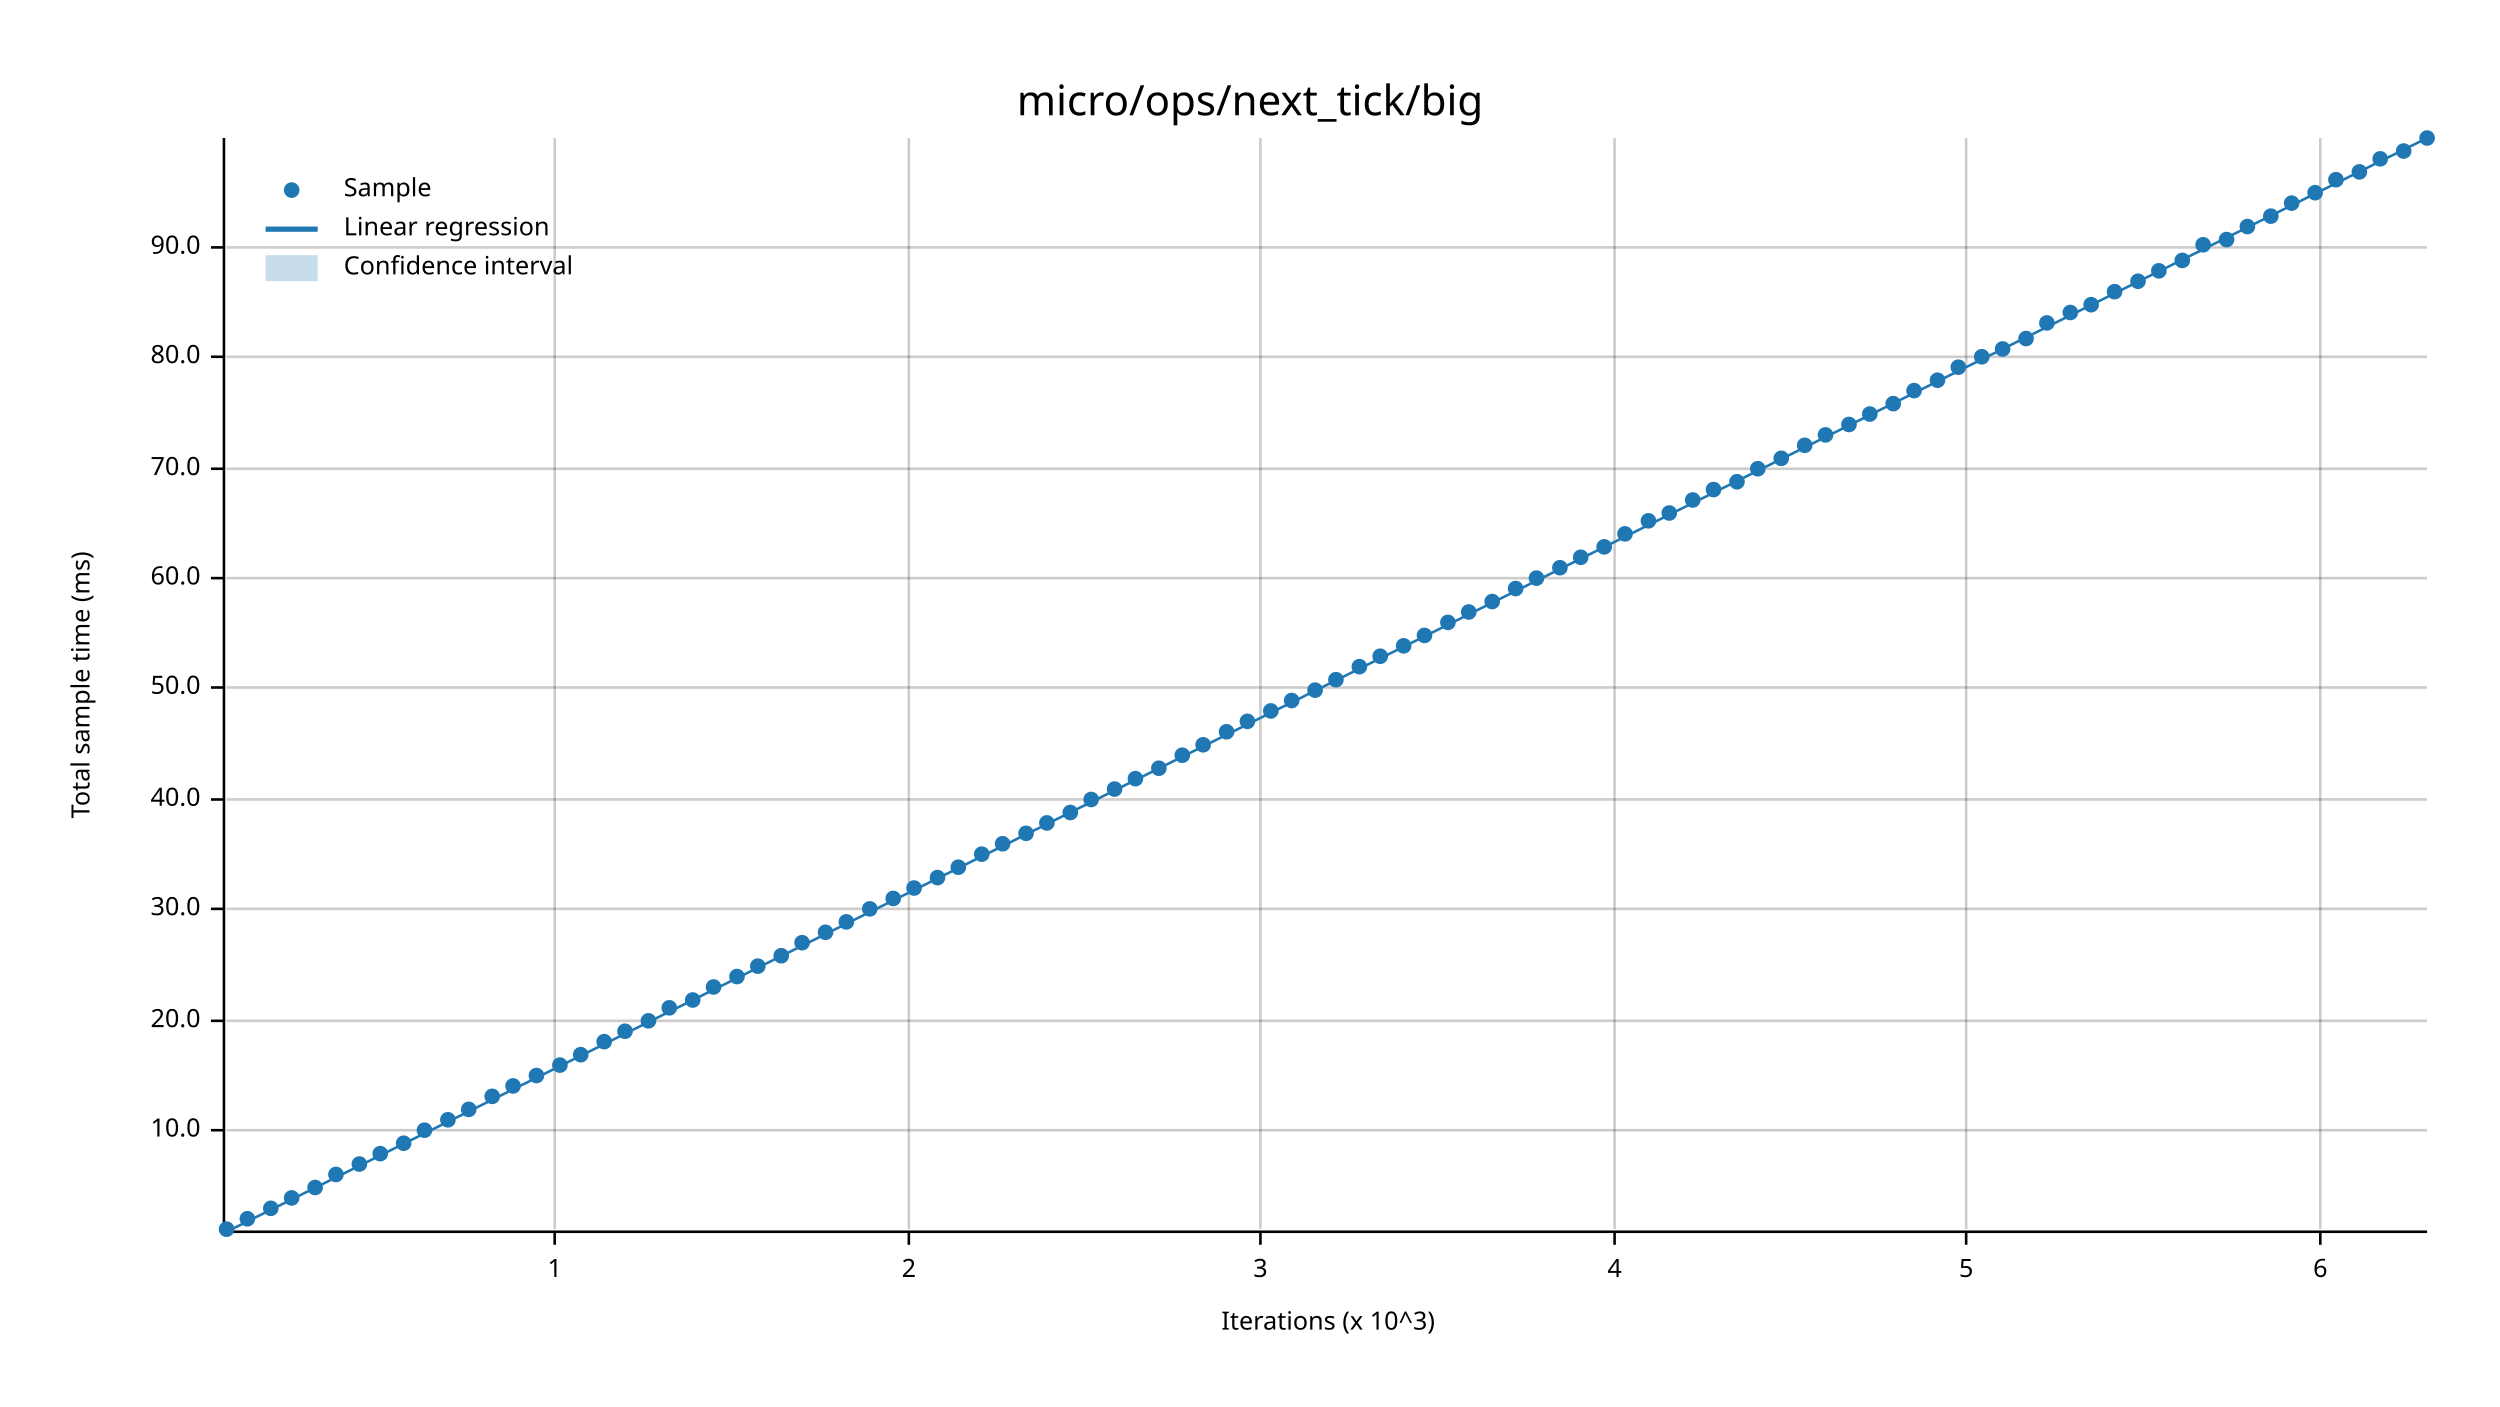
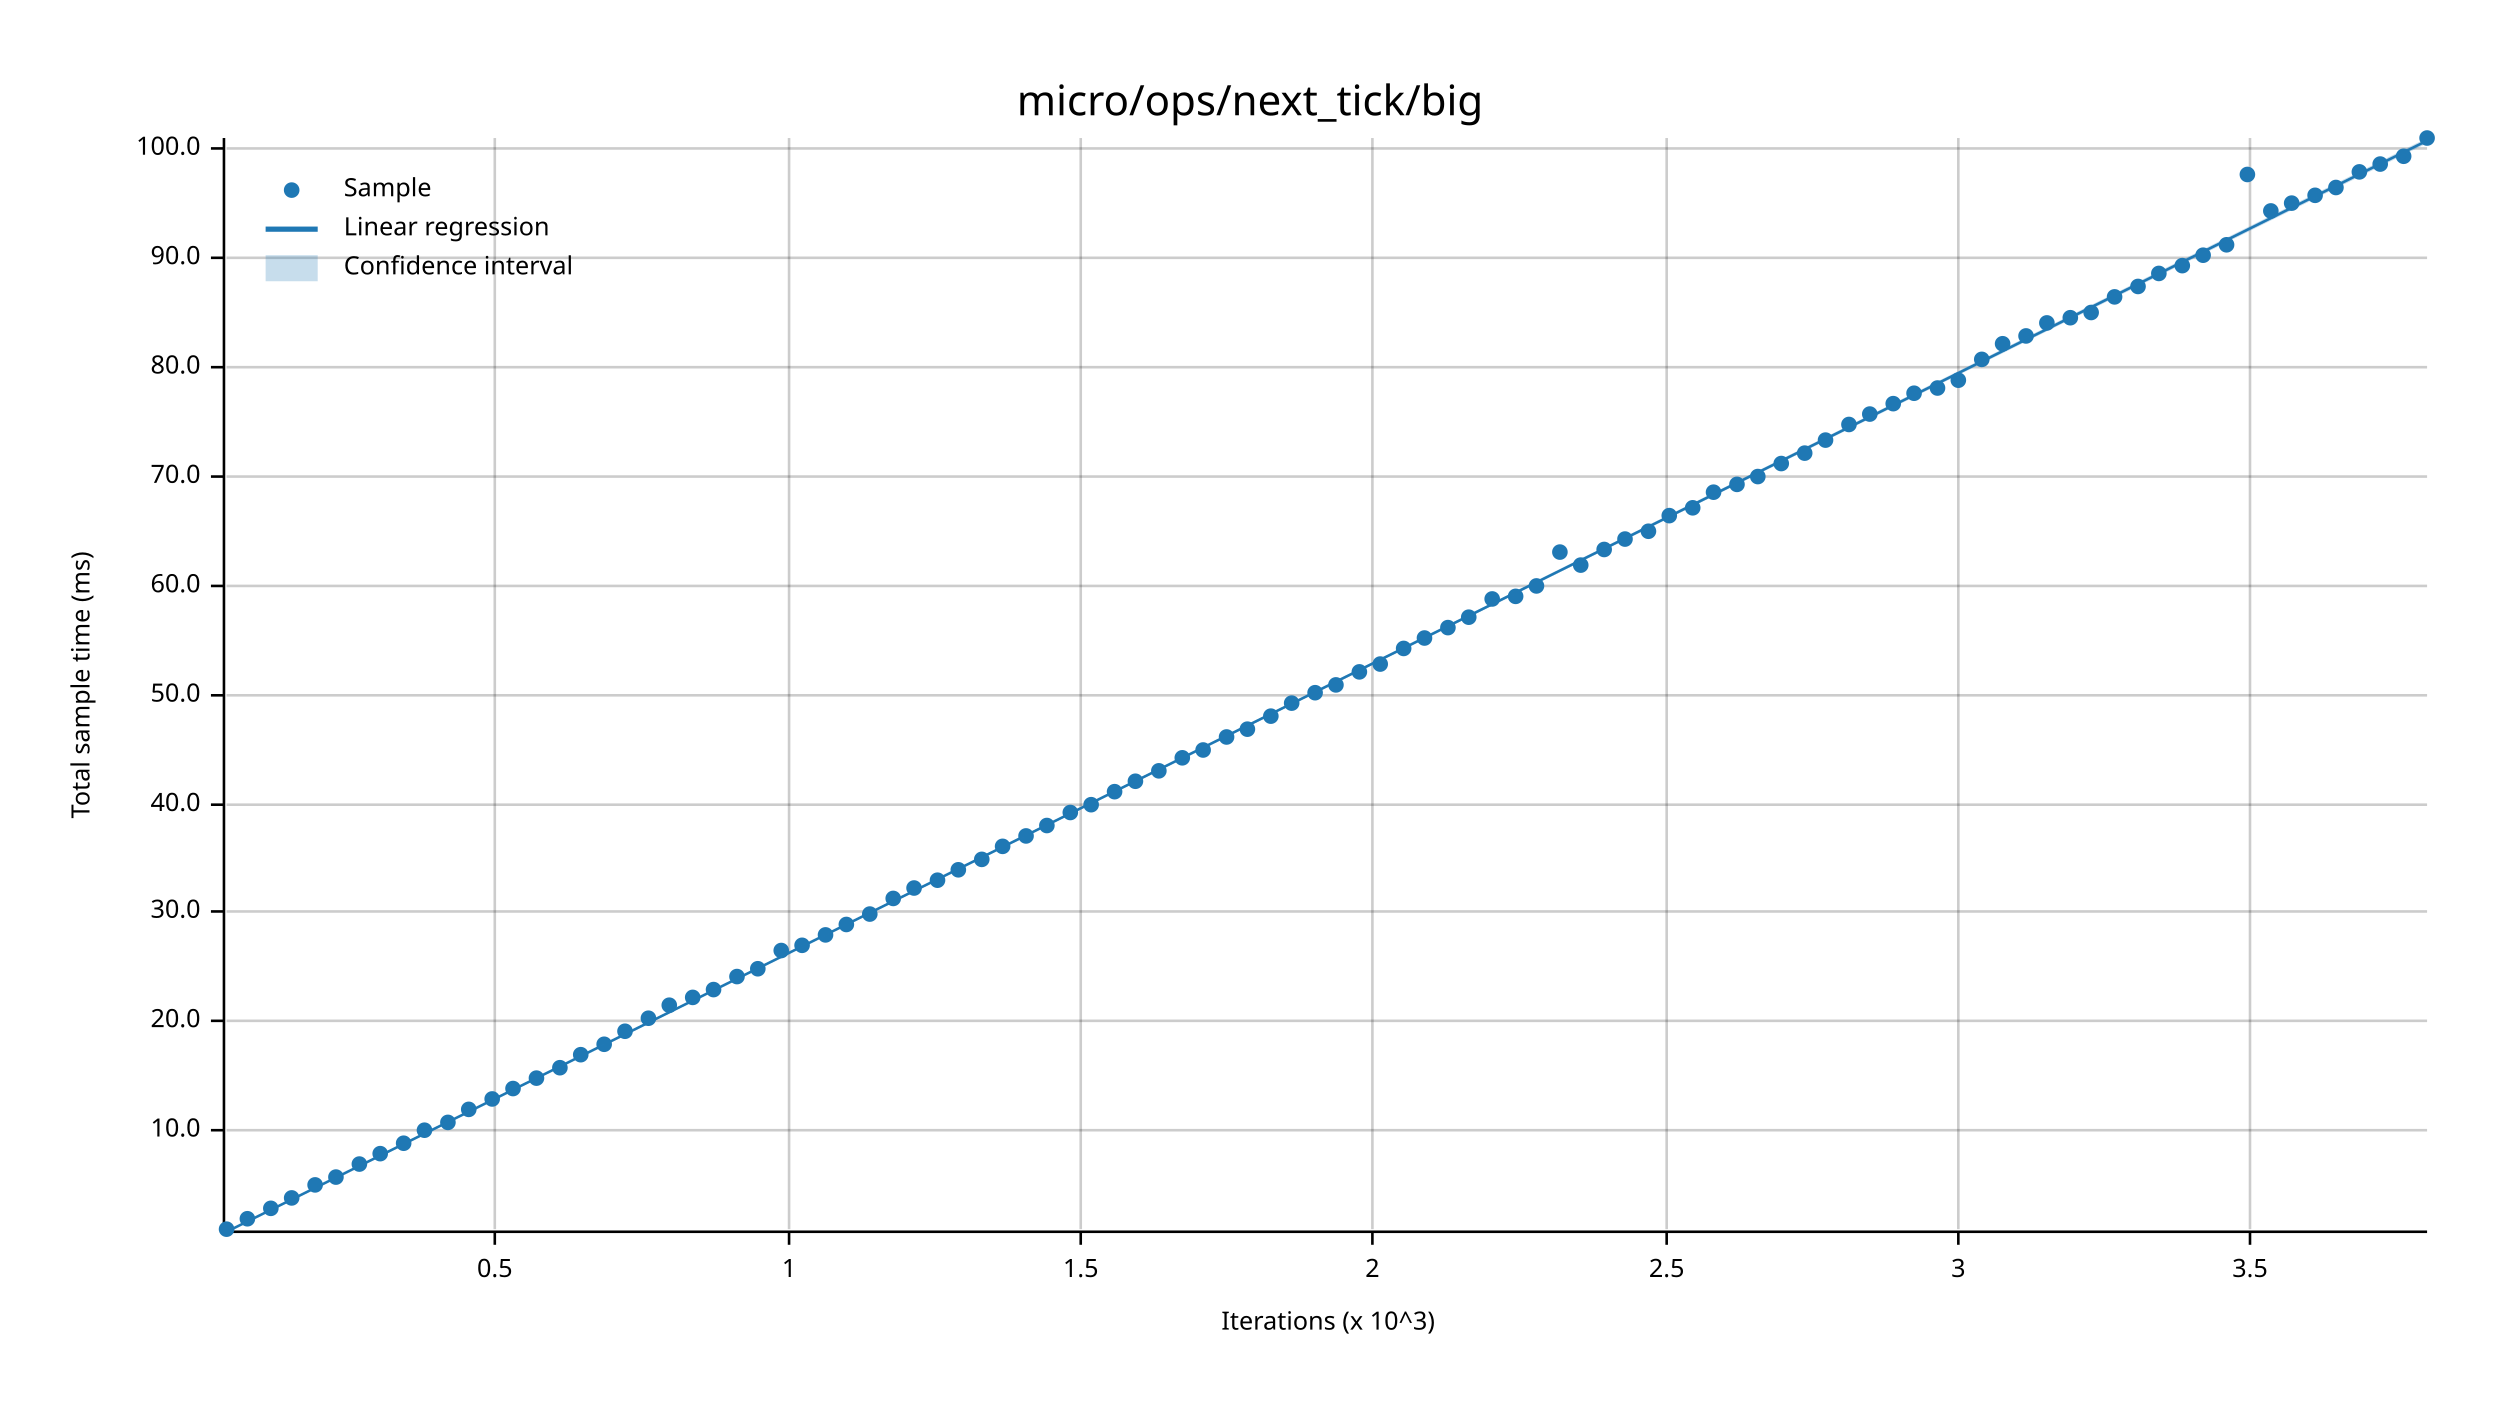
<svg xmlns="http://www.w3.org/2000/svg" width="960" height="540" viewBox="0 0 960 540">
  <text x="480" y="32" dy="0.76em" text-anchor="middle" font-family="sans-serif" font-size="16.129" opacity="1" fill="#000000">
micro/ops/next_tick/big
</text>
  <text x="27" y="263" dy="0.76em" text-anchor="middle" font-family="sans-serif" font-size="9.677" opacity="1" fill="#000000" transform="rotate(270, 27, 263)">
Total sample time (ms)
</text>
  <text x="510" y="513" dy="-0.5ex" text-anchor="middle" font-family="sans-serif" font-size="9.677" opacity="1" fill="#000000">
Iterations (x 10^3)
</text>
-   <line opacity="0.2" stroke="#000000" stroke-width="1" x1="213" y1="472" x2="213" y2="53" />
-   <line opacity="0.2" stroke="#000000" stroke-width="1" x1="349" y1="472" x2="349" y2="53" />
-   <line opacity="0.2" stroke="#000000" stroke-width="1" x1="484" y1="472" x2="484" y2="53" />
-   <line opacity="0.2" stroke="#000000" stroke-width="1" x1="620" y1="472" x2="620" y2="53" />
-   <line opacity="0.2" stroke="#000000" stroke-width="1" x1="755" y1="472" x2="755" y2="53" />
-   <line opacity="0.2" stroke="#000000" stroke-width="1" x1="891" y1="472" x2="891" y2="53" />
+   <line opacity="0.2" stroke="#000000" stroke-width="1" x1="190" y1="472" x2="190" y2="53" />
+   <line opacity="0.2" stroke="#000000" stroke-width="1" x1="303" y1="472" x2="303" y2="53" />
+   <line opacity="0.2" stroke="#000000" stroke-width="1" x1="415" y1="472" x2="415" y2="53" />
+   <line opacity="0.2" stroke="#000000" stroke-width="1" x1="527" y1="472" x2="527" y2="53" />
+   <line opacity="0.2" stroke="#000000" stroke-width="1" x1="640" y1="472" x2="640" y2="53" />
+   <line opacity="0.2" stroke="#000000" stroke-width="1" x1="752" y1="472" x2="752" y2="53" />
+   <line opacity="0.2" stroke="#000000" stroke-width="1" x1="864" y1="472" x2="864" y2="53" />
  <line opacity="0.2" stroke="#000000" stroke-width="1" x1="87" y1="434" x2="932" y2="434" />
  <line opacity="0.2" stroke="#000000" stroke-width="1" x1="87" y1="392" x2="932" y2="392" />
-   <line opacity="0.2" stroke="#000000" stroke-width="1" x1="87" y1="349" x2="932" y2="349" />
-   <line opacity="0.2" stroke="#000000" stroke-width="1" x1="87" y1="307" x2="932" y2="307" />
-   <line opacity="0.2" stroke="#000000" stroke-width="1" x1="87" y1="264" x2="932" y2="264" />
-   <line opacity="0.2" stroke="#000000" stroke-width="1" x1="87" y1="222" x2="932" y2="222" />
-   <line opacity="0.2" stroke="#000000" stroke-width="1" x1="87" y1="180" x2="932" y2="180" />
-   <line opacity="0.2" stroke="#000000" stroke-width="1" x1="87" y1="137" x2="932" y2="137" />
-   <line opacity="0.2" stroke="#000000" stroke-width="1" x1="87" y1="95" x2="932" y2="95" />
+   <line opacity="0.2" stroke="#000000" stroke-width="1" x1="87" y1="350" x2="932" y2="350" />
+   <line opacity="0.2" stroke="#000000" stroke-width="1" x1="87" y1="309" x2="932" y2="309" />
+   <line opacity="0.2" stroke="#000000" stroke-width="1" x1="87" y1="267" x2="932" y2="267" />
+   <line opacity="0.2" stroke="#000000" stroke-width="1" x1="87" y1="225" x2="932" y2="225" />
+   <line opacity="0.2" stroke="#000000" stroke-width="1" x1="87" y1="183" x2="932" y2="183" />
+   <line opacity="0.2" stroke="#000000" stroke-width="1" x1="87" y1="141" x2="932" y2="141" />
+   <line opacity="0.2" stroke="#000000" stroke-width="1" x1="87" y1="99" x2="932" y2="99" />
+   <line opacity="0.2" stroke="#000000" stroke-width="1" x1="87" y1="57" x2="932" y2="57" />
  <polyline fill="none" opacity="1" stroke="#000000" stroke-width="1" points="86,53 86,472 " />
  <text x="77" y="434" dy="0.5ex" text-anchor="end" font-family="sans-serif" font-size="9.677" opacity="1" fill="#000000">
10.0
</text>
  <polyline fill="none" opacity="1" stroke="#000000" stroke-width="1" points="81,434 86,434 " />
  <text x="77" y="392" dy="0.5ex" text-anchor="end" font-family="sans-serif" font-size="9.677" opacity="1" fill="#000000">
20.0
</text>
  <polyline fill="none" opacity="1" stroke="#000000" stroke-width="1" points="81,392 86,392 " />
-   <text x="77" y="349" dy="0.5ex" text-anchor="end" font-family="sans-serif" font-size="9.677" opacity="1" fill="#000000">
+   <text x="77" y="350" dy="0.5ex" text-anchor="end" font-family="sans-serif" font-size="9.677" opacity="1" fill="#000000">
30.0
</text>
-   <polyline fill="none" opacity="1" stroke="#000000" stroke-width="1" points="81,349 86,349 " />
-   <text x="77" y="307" dy="0.5ex" text-anchor="end" font-family="sans-serif" font-size="9.677" opacity="1" fill="#000000">
+   <polyline fill="none" opacity="1" stroke="#000000" stroke-width="1" points="81,350 86,350 " />
+   <text x="77" y="309" dy="0.5ex" text-anchor="end" font-family="sans-serif" font-size="9.677" opacity="1" fill="#000000">
40.0
</text>
-   <polyline fill="none" opacity="1" stroke="#000000" stroke-width="1" points="81,307 86,307 " />
-   <text x="77" y="264" dy="0.5ex" text-anchor="end" font-family="sans-serif" font-size="9.677" opacity="1" fill="#000000">
+   <polyline fill="none" opacity="1" stroke="#000000" stroke-width="1" points="81,309 86,309 " />
+   <text x="77" y="267" dy="0.5ex" text-anchor="end" font-family="sans-serif" font-size="9.677" opacity="1" fill="#000000">
50.0
</text>
-   <polyline fill="none" opacity="1" stroke="#000000" stroke-width="1" points="81,264 86,264 " />
-   <text x="77" y="222" dy="0.5ex" text-anchor="end" font-family="sans-serif" font-size="9.677" opacity="1" fill="#000000">
+   <polyline fill="none" opacity="1" stroke="#000000" stroke-width="1" points="81,267 86,267 " />
+   <text x="77" y="225" dy="0.5ex" text-anchor="end" font-family="sans-serif" font-size="9.677" opacity="1" fill="#000000">
60.0
</text>
-   <polyline fill="none" opacity="1" stroke="#000000" stroke-width="1" points="81,222 86,222 " />
-   <text x="77" y="180" dy="0.5ex" text-anchor="end" font-family="sans-serif" font-size="9.677" opacity="1" fill="#000000">
+   <polyline fill="none" opacity="1" stroke="#000000" stroke-width="1" points="81,225 86,225 " />
+   <text x="77" y="183" dy="0.5ex" text-anchor="end" font-family="sans-serif" font-size="9.677" opacity="1" fill="#000000">
70.0
</text>
-   <polyline fill="none" opacity="1" stroke="#000000" stroke-width="1" points="81,180 86,180 " />
-   <text x="77" y="137" dy="0.5ex" text-anchor="end" font-family="sans-serif" font-size="9.677" opacity="1" fill="#000000">
+   <polyline fill="none" opacity="1" stroke="#000000" stroke-width="1" points="81,183 86,183 " />
+   <text x="77" y="141" dy="0.5ex" text-anchor="end" font-family="sans-serif" font-size="9.677" opacity="1" fill="#000000">
80.0
</text>
-   <polyline fill="none" opacity="1" stroke="#000000" stroke-width="1" points="81,137 86,137 " />
-   <text x="77" y="95" dy="0.5ex" text-anchor="end" font-family="sans-serif" font-size="9.677" opacity="1" fill="#000000">
+   <polyline fill="none" opacity="1" stroke="#000000" stroke-width="1" points="81,141 86,141 " />
+   <text x="77" y="99" dy="0.5ex" text-anchor="end" font-family="sans-serif" font-size="9.677" opacity="1" fill="#000000">
90.0
</text>
-   <polyline fill="none" opacity="1" stroke="#000000" stroke-width="1" points="81,95 86,95 " />
+   <polyline fill="none" opacity="1" stroke="#000000" stroke-width="1" points="81,99 86,99 " />
+   <text x="77" y="57" dy="0.5ex" text-anchor="end" font-family="sans-serif" font-size="9.677" opacity="1" fill="#000000">
+ 100.0
+ </text>
+   <polyline fill="none" opacity="1" stroke="#000000" stroke-width="1" points="81,57 86,57 " />
  <polyline fill="none" opacity="1" stroke="#000000" stroke-width="1" points="87,473 932,473 " />
-   <text x="213" y="483" dy="0.76em" text-anchor="middle" font-family="sans-serif" font-size="9.677" opacity="1" fill="#000000">
+   <text x="190" y="483" dy="0.76em" text-anchor="middle" font-family="sans-serif" font-size="9.677" opacity="1" fill="#000000">
+ 0.5
+ </text>
+   <polyline fill="none" opacity="1" stroke="#000000" stroke-width="1" points="190,473 190,478 " />
+   <text x="303" y="483" dy="0.76em" text-anchor="middle" font-family="sans-serif" font-size="9.677" opacity="1" fill="#000000">
1
</text>
-   <polyline fill="none" opacity="1" stroke="#000000" stroke-width="1" points="213,473 213,478 " />
-   <text x="349" y="483" dy="0.76em" text-anchor="middle" font-family="sans-serif" font-size="9.677" opacity="1" fill="#000000">
+   <polyline fill="none" opacity="1" stroke="#000000" stroke-width="1" points="303,473 303,478 " />
+   <text x="415" y="483" dy="0.76em" text-anchor="middle" font-family="sans-serif" font-size="9.677" opacity="1" fill="#000000">
+ 1.5
+ </text>
+   <polyline fill="none" opacity="1" stroke="#000000" stroke-width="1" points="415,473 415,478 " />
+   <text x="527" y="483" dy="0.76em" text-anchor="middle" font-family="sans-serif" font-size="9.677" opacity="1" fill="#000000">
2
</text>
-   <polyline fill="none" opacity="1" stroke="#000000" stroke-width="1" points="349,473 349,478 " />
-   <text x="484" y="483" dy="0.76em" text-anchor="middle" font-family="sans-serif" font-size="9.677" opacity="1" fill="#000000">
+   <polyline fill="none" opacity="1" stroke="#000000" stroke-width="1" points="527,473 527,478 " />
+   <text x="640" y="483" dy="0.76em" text-anchor="middle" font-family="sans-serif" font-size="9.677" opacity="1" fill="#000000">
+ 2.5
+ </text>
+   <polyline fill="none" opacity="1" stroke="#000000" stroke-width="1" points="640,473 640,478 " />
+   <text x="752" y="483" dy="0.76em" text-anchor="middle" font-family="sans-serif" font-size="9.677" opacity="1" fill="#000000">
3
</text>
-   <polyline fill="none" opacity="1" stroke="#000000" stroke-width="1" points="484,473 484,478 " />
-   <text x="620" y="483" dy="0.76em" text-anchor="middle" font-family="sans-serif" font-size="9.677" opacity="1" fill="#000000">
- 4
- </text>
-   <polyline fill="none" opacity="1" stroke="#000000" stroke-width="1" points="620,473 620,478 " />
-   <text x="755" y="483" dy="0.76em" text-anchor="middle" font-family="sans-serif" font-size="9.677" opacity="1" fill="#000000">
- 5
- </text>
-   <polyline fill="none" opacity="1" stroke="#000000" stroke-width="1" points="755,473 755,478 " />
-   <text x="891" y="483" dy="0.76em" text-anchor="middle" font-family="sans-serif" font-size="9.677" opacity="1" fill="#000000">
- 6
- </text>
-   <polyline fill="none" opacity="1" stroke="#000000" stroke-width="1" points="891,473 891,478 " />
+   <polyline fill="none" opacity="1" stroke="#000000" stroke-width="1" points="752,473 752,478 " />
+   <text x="864" y="483" dy="0.76em" text-anchor="middle" font-family="sans-serif" font-size="9.677" opacity="1" fill="#000000">
+ 3.5
+ </text>
+   <polyline fill="none" opacity="1" stroke="#000000" stroke-width="1" points="864,473 864,478 " />
  <circle cx="87" cy="472" r="3" opacity="1" fill="#1F78B4" stroke="none" stroke-width="1" />
  <circle cx="95" cy="468" r="3" opacity="1" fill="#1F78B4" stroke="none" stroke-width="1" />
  <circle cx="104" cy="464" r="3" opacity="1" fill="#1F78B4" stroke="none" stroke-width="1" />
  <circle cx="112" cy="460" r="3" opacity="1" fill="#1F78B4" stroke="none" stroke-width="1" />
-   <circle cx="121" cy="456" r="3" opacity="1" fill="#1F78B4" stroke="none" stroke-width="1" />
-   <circle cx="129" cy="451" r="3" opacity="1" fill="#1F78B4" stroke="none" stroke-width="1" />
+   <circle cx="121" cy="455" r="3" opacity="1" fill="#1F78B4" stroke="none" stroke-width="1" />
+   <circle cx="129" cy="452" r="3" opacity="1" fill="#1F78B4" stroke="none" stroke-width="1" />
  <circle cx="138" cy="447" r="3" opacity="1" fill="#1F78B4" stroke="none" stroke-width="1" />
  <circle cx="146" cy="443" r="3" opacity="1" fill="#1F78B4" stroke="none" stroke-width="1" />
  <circle cx="155" cy="439" r="3" opacity="1" fill="#1F78B4" stroke="none" stroke-width="1" />
  <circle cx="163" cy="434" r="3" opacity="1" fill="#1F78B4" stroke="none" stroke-width="1" />
-   <circle cx="172" cy="430" r="3" opacity="1" fill="#1F78B4" stroke="none" stroke-width="1" />
+   <circle cx="172" cy="431" r="3" opacity="1" fill="#1F78B4" stroke="none" stroke-width="1" />
  <circle cx="180" cy="426" r="3" opacity="1" fill="#1F78B4" stroke="none" stroke-width="1" />
-   <circle cx="189" cy="421" r="3" opacity="1" fill="#1F78B4" stroke="none" stroke-width="1" />
-   <circle cx="197" cy="417" r="3" opacity="1" fill="#1F78B4" stroke="none" stroke-width="1" />
-   <circle cx="206" cy="413" r="3" opacity="1" fill="#1F78B4" stroke="none" stroke-width="1" />
-   <circle cx="215" cy="409" r="3" opacity="1" fill="#1F78B4" stroke="none" stroke-width="1" />
+   <circle cx="189" cy="422" r="3" opacity="1" fill="#1F78B4" stroke="none" stroke-width="1" />
+   <circle cx="197" cy="418" r="3" opacity="1" fill="#1F78B4" stroke="none" stroke-width="1" />
+   <circle cx="206" cy="414" r="3" opacity="1" fill="#1F78B4" stroke="none" stroke-width="1" />
+   <circle cx="215" cy="410" r="3" opacity="1" fill="#1F78B4" stroke="none" stroke-width="1" />
  <circle cx="223" cy="405" r="3" opacity="1" fill="#1F78B4" stroke="none" stroke-width="1" />
-   <circle cx="232" cy="400" r="3" opacity="1" fill="#1F78B4" stroke="none" stroke-width="1" />
+   <circle cx="232" cy="401" r="3" opacity="1" fill="#1F78B4" stroke="none" stroke-width="1" />
  <circle cx="240" cy="396" r="3" opacity="1" fill="#1F78B4" stroke="none" stroke-width="1" />
-   <circle cx="249" cy="392" r="3" opacity="1" fill="#1F78B4" stroke="none" stroke-width="1" />
-   <circle cx="257" cy="387" r="3" opacity="1" fill="#1F78B4" stroke="none" stroke-width="1" />
-   <circle cx="266" cy="384" r="3" opacity="1" fill="#1F78B4" stroke="none" stroke-width="1" />
-   <circle cx="274" cy="379" r="3" opacity="1" fill="#1F78B4" stroke="none" stroke-width="1" />
+   <circle cx="249" cy="391" r="3" opacity="1" fill="#1F78B4" stroke="none" stroke-width="1" />
+   <circle cx="257" cy="386" r="3" opacity="1" fill="#1F78B4" stroke="none" stroke-width="1" />
+   <circle cx="266" cy="383" r="3" opacity="1" fill="#1F78B4" stroke="none" stroke-width="1" />
+   <circle cx="274" cy="380" r="3" opacity="1" fill="#1F78B4" stroke="none" stroke-width="1" />
  <circle cx="283" cy="375" r="3" opacity="1" fill="#1F78B4" stroke="none" stroke-width="1" />
-   <circle cx="291" cy="371" r="3" opacity="1" fill="#1F78B4" stroke="none" stroke-width="1" />
-   <circle cx="300" cy="367" r="3" opacity="1" fill="#1F78B4" stroke="none" stroke-width="1" />
-   <circle cx="308" cy="362" r="3" opacity="1" fill="#1F78B4" stroke="none" stroke-width="1" />
-   <circle cx="317" cy="358" r="3" opacity="1" fill="#1F78B4" stroke="none" stroke-width="1" />
-   <circle cx="325" cy="354" r="3" opacity="1" fill="#1F78B4" stroke="none" stroke-width="1" />
-   <circle cx="334" cy="349" r="3" opacity="1" fill="#1F78B4" stroke="none" stroke-width="1" />
+   <circle cx="291" cy="372" r="3" opacity="1" fill="#1F78B4" stroke="none" stroke-width="1" />
+   <circle cx="300" cy="365" r="3" opacity="1" fill="#1F78B4" stroke="none" stroke-width="1" />
+   <circle cx="308" cy="363" r="3" opacity="1" fill="#1F78B4" stroke="none" stroke-width="1" />
+   <circle cx="317" cy="359" r="3" opacity="1" fill="#1F78B4" stroke="none" stroke-width="1" />
+   <circle cx="325" cy="355" r="3" opacity="1" fill="#1F78B4" stroke="none" stroke-width="1" />
+   <circle cx="334" cy="351" r="3" opacity="1" fill="#1F78B4" stroke="none" stroke-width="1" />
  <circle cx="343" cy="345" r="3" opacity="1" fill="#1F78B4" stroke="none" stroke-width="1" />
  <circle cx="351" cy="341" r="3" opacity="1" fill="#1F78B4" stroke="none" stroke-width="1" />
-   <circle cx="360" cy="337" r="3" opacity="1" fill="#1F78B4" stroke="none" stroke-width="1" />
-   <circle cx="368" cy="333" r="3" opacity="1" fill="#1F78B4" stroke="none" stroke-width="1" />
-   <circle cx="377" cy="328" r="3" opacity="1" fill="#1F78B4" stroke="none" stroke-width="1" />
-   <circle cx="385" cy="324" r="3" opacity="1" fill="#1F78B4" stroke="none" stroke-width="1" />
-   <circle cx="394" cy="320" r="3" opacity="1" fill="#1F78B4" stroke="none" stroke-width="1" />
-   <circle cx="402" cy="316" r="3" opacity="1" fill="#1F78B4" stroke="none" stroke-width="1" />
+   <circle cx="360" cy="338" r="3" opacity="1" fill="#1F78B4" stroke="none" stroke-width="1" />
+   <circle cx="368" cy="334" r="3" opacity="1" fill="#1F78B4" stroke="none" stroke-width="1" />
+   <circle cx="377" cy="330" r="3" opacity="1" fill="#1F78B4" stroke="none" stroke-width="1" />
+   <circle cx="385" cy="325" r="3" opacity="1" fill="#1F78B4" stroke="none" stroke-width="1" />
+   <circle cx="394" cy="321" r="3" opacity="1" fill="#1F78B4" stroke="none" stroke-width="1" />
+   <circle cx="402" cy="317" r="3" opacity="1" fill="#1F78B4" stroke="none" stroke-width="1" />
  <circle cx="411" cy="312" r="3" opacity="1" fill="#1F78B4" stroke="none" stroke-width="1" />
-   <circle cx="419" cy="307" r="3" opacity="1" fill="#1F78B4" stroke="none" stroke-width="1" />
-   <circle cx="428" cy="303" r="3" opacity="1" fill="#1F78B4" stroke="none" stroke-width="1" />
-   <circle cx="436" cy="299" r="3" opacity="1" fill="#1F78B4" stroke="none" stroke-width="1" />
-   <circle cx="445" cy="295" r="3" opacity="1" fill="#1F78B4" stroke="none" stroke-width="1" />
-   <circle cx="454" cy="290" r="3" opacity="1" fill="#1F78B4" stroke="none" stroke-width="1" />
-   <circle cx="462" cy="286" r="3" opacity="1" fill="#1F78B4" stroke="none" stroke-width="1" />
-   <circle cx="471" cy="281" r="3" opacity="1" fill="#1F78B4" stroke="none" stroke-width="1" />
-   <circle cx="479" cy="277" r="3" opacity="1" fill="#1F78B4" stroke="none" stroke-width="1" />
-   <circle cx="488" cy="273" r="3" opacity="1" fill="#1F78B4" stroke="none" stroke-width="1" />
-   <circle cx="496" cy="269" r="3" opacity="1" fill="#1F78B4" stroke="none" stroke-width="1" />
-   <circle cx="505" cy="265" r="3" opacity="1" fill="#1F78B4" stroke="none" stroke-width="1" />
-   <circle cx="513" cy="261" r="3" opacity="1" fill="#1F78B4" stroke="none" stroke-width="1" />
-   <circle cx="522" cy="256" r="3" opacity="1" fill="#1F78B4" stroke="none" stroke-width="1" />
-   <circle cx="530" cy="252" r="3" opacity="1" fill="#1F78B4" stroke="none" stroke-width="1" />
-   <circle cx="539" cy="248" r="3" opacity="1" fill="#1F78B4" stroke="none" stroke-width="1" />
-   <circle cx="547" cy="244" r="3" opacity="1" fill="#1F78B4" stroke="none" stroke-width="1" />
-   <circle cx="556" cy="239" r="3" opacity="1" fill="#1F78B4" stroke="none" stroke-width="1" />
-   <circle cx="564" cy="235" r="3" opacity="1" fill="#1F78B4" stroke="none" stroke-width="1" />
-   <circle cx="573" cy="231" r="3" opacity="1" fill="#1F78B4" stroke="none" stroke-width="1" />
-   <circle cx="582" cy="226" r="3" opacity="1" fill="#1F78B4" stroke="none" stroke-width="1" />
-   <circle cx="590" cy="222" r="3" opacity="1" fill="#1F78B4" stroke="none" stroke-width="1" />
-   <circle cx="599" cy="218" r="3" opacity="1" fill="#1F78B4" stroke="none" stroke-width="1" />
-   <circle cx="607" cy="214" r="3" opacity="1" fill="#1F78B4" stroke="none" stroke-width="1" />
-   <circle cx="616" cy="210" r="3" opacity="1" fill="#1F78B4" stroke="none" stroke-width="1" />
-   <circle cx="624" cy="205" r="3" opacity="1" fill="#1F78B4" stroke="none" stroke-width="1" />
-   <circle cx="633" cy="200" r="3" opacity="1" fill="#1F78B4" stroke="none" stroke-width="1" />
-   <circle cx="641" cy="197" r="3" opacity="1" fill="#1F78B4" stroke="none" stroke-width="1" />
-   <circle cx="650" cy="192" r="3" opacity="1" fill="#1F78B4" stroke="none" stroke-width="1" />
-   <circle cx="658" cy="188" r="3" opacity="1" fill="#1F78B4" stroke="none" stroke-width="1" />
-   <circle cx="667" cy="185" r="3" opacity="1" fill="#1F78B4" stroke="none" stroke-width="1" />
-   <circle cx="675" cy="180" r="3" opacity="1" fill="#1F78B4" stroke="none" stroke-width="1" />
-   <circle cx="684" cy="176" r="3" opacity="1" fill="#1F78B4" stroke="none" stroke-width="1" />
-   <circle cx="693" cy="171" r="3" opacity="1" fill="#1F78B4" stroke="none" stroke-width="1" />
-   <circle cx="701" cy="167" r="3" opacity="1" fill="#1F78B4" stroke="none" stroke-width="1" />
+   <circle cx="419" cy="309" r="3" opacity="1" fill="#1F78B4" stroke="none" stroke-width="1" />
+   <circle cx="428" cy="304" r="3" opacity="1" fill="#1F78B4" stroke="none" stroke-width="1" />
+   <circle cx="436" cy="300" r="3" opacity="1" fill="#1F78B4" stroke="none" stroke-width="1" />
+   <circle cx="445" cy="296" r="3" opacity="1" fill="#1F78B4" stroke="none" stroke-width="1" />
+   <circle cx="454" cy="291" r="3" opacity="1" fill="#1F78B4" stroke="none" stroke-width="1" />
+   <circle cx="462" cy="288" r="3" opacity="1" fill="#1F78B4" stroke="none" stroke-width="1" />
+   <circle cx="471" cy="283" r="3" opacity="1" fill="#1F78B4" stroke="none" stroke-width="1" />
+   <circle cx="479" cy="280" r="3" opacity="1" fill="#1F78B4" stroke="none" stroke-width="1" />
+   <circle cx="488" cy="275" r="3" opacity="1" fill="#1F78B4" stroke="none" stroke-width="1" />
+   <circle cx="496" cy="270" r="3" opacity="1" fill="#1F78B4" stroke="none" stroke-width="1" />
+   <circle cx="505" cy="266" r="3" opacity="1" fill="#1F78B4" stroke="none" stroke-width="1" />
+   <circle cx="513" cy="263" r="3" opacity="1" fill="#1F78B4" stroke="none" stroke-width="1" />
+   <circle cx="522" cy="258" r="3" opacity="1" fill="#1F78B4" stroke="none" stroke-width="1" />
+   <circle cx="530" cy="255" r="3" opacity="1" fill="#1F78B4" stroke="none" stroke-width="1" />
+   <circle cx="539" cy="249" r="3" opacity="1" fill="#1F78B4" stroke="none" stroke-width="1" />
+   <circle cx="547" cy="245" r="3" opacity="1" fill="#1F78B4" stroke="none" stroke-width="1" />
+   <circle cx="556" cy="241" r="3" opacity="1" fill="#1F78B4" stroke="none" stroke-width="1" />
+   <circle cx="564" cy="237" r="3" opacity="1" fill="#1F78B4" stroke="none" stroke-width="1" />
+   <circle cx="573" cy="230" r="3" opacity="1" fill="#1F78B4" stroke="none" stroke-width="1" />
+   <circle cx="582" cy="229" r="3" opacity="1" fill="#1F78B4" stroke="none" stroke-width="1" />
+   <circle cx="590" cy="225" r="3" opacity="1" fill="#1F78B4" stroke="none" stroke-width="1" />
+   <circle cx="599" cy="212" r="3" opacity="1" fill="#1F78B4" stroke="none" stroke-width="1" />
+   <circle cx="607" cy="217" r="3" opacity="1" fill="#1F78B4" stroke="none" stroke-width="1" />
+   <circle cx="616" cy="211" r="3" opacity="1" fill="#1F78B4" stroke="none" stroke-width="1" />
+   <circle cx="624" cy="207" r="3" opacity="1" fill="#1F78B4" stroke="none" stroke-width="1" />
+   <circle cx="633" cy="204" r="3" opacity="1" fill="#1F78B4" stroke="none" stroke-width="1" />
+   <circle cx="641" cy="198" r="3" opacity="1" fill="#1F78B4" stroke="none" stroke-width="1" />
+   <circle cx="650" cy="195" r="3" opacity="1" fill="#1F78B4" stroke="none" stroke-width="1" />
+   <circle cx="658" cy="189" r="3" opacity="1" fill="#1F78B4" stroke="none" stroke-width="1" />
+   <circle cx="667" cy="186" r="3" opacity="1" fill="#1F78B4" stroke="none" stroke-width="1" />
+   <circle cx="675" cy="183" r="3" opacity="1" fill="#1F78B4" stroke="none" stroke-width="1" />
+   <circle cx="684" cy="178" r="3" opacity="1" fill="#1F78B4" stroke="none" stroke-width="1" />
+   <circle cx="693" cy="174" r="3" opacity="1" fill="#1F78B4" stroke="none" stroke-width="1" />
+   <circle cx="701" cy="169" r="3" opacity="1" fill="#1F78B4" stroke="none" stroke-width="1" />
  <circle cx="710" cy="163" r="3" opacity="1" fill="#1F78B4" stroke="none" stroke-width="1" />
  <circle cx="718" cy="159" r="3" opacity="1" fill="#1F78B4" stroke="none" stroke-width="1" />
  <circle cx="727" cy="155" r="3" opacity="1" fill="#1F78B4" stroke="none" stroke-width="1" />
-   <circle cx="735" cy="150" r="3" opacity="1" fill="#1F78B4" stroke="none" stroke-width="1" />
-   <circle cx="744" cy="146" r="3" opacity="1" fill="#1F78B4" stroke="none" stroke-width="1" />
-   <circle cx="752" cy="141" r="3" opacity="1" fill="#1F78B4" stroke="none" stroke-width="1" />
-   <circle cx="761" cy="137" r="3" opacity="1" fill="#1F78B4" stroke="none" stroke-width="1" />
-   <circle cx="769" cy="134" r="3" opacity="1" fill="#1F78B4" stroke="none" stroke-width="1" />
-   <circle cx="778" cy="130" r="3" opacity="1" fill="#1F78B4" stroke="none" stroke-width="1" />
+   <circle cx="735" cy="151" r="3" opacity="1" fill="#1F78B4" stroke="none" stroke-width="1" />
+   <circle cx="744" cy="149" r="3" opacity="1" fill="#1F78B4" stroke="none" stroke-width="1" />
+   <circle cx="752" cy="146" r="3" opacity="1" fill="#1F78B4" stroke="none" stroke-width="1" />
+   <circle cx="761" cy="138" r="3" opacity="1" fill="#1F78B4" stroke="none" stroke-width="1" />
+   <circle cx="769" cy="132" r="3" opacity="1" fill="#1F78B4" stroke="none" stroke-width="1" />
+   <circle cx="778" cy="129" r="3" opacity="1" fill="#1F78B4" stroke="none" stroke-width="1" />
  <circle cx="786" cy="124" r="3" opacity="1" fill="#1F78B4" stroke="none" stroke-width="1" />
-   <circle cx="795" cy="120" r="3" opacity="1" fill="#1F78B4" stroke="none" stroke-width="1" />
-   <circle cx="803" cy="117" r="3" opacity="1" fill="#1F78B4" stroke="none" stroke-width="1" />
-   <circle cx="812" cy="112" r="3" opacity="1" fill="#1F78B4" stroke="none" stroke-width="1" />
-   <circle cx="821" cy="108" r="3" opacity="1" fill="#1F78B4" stroke="none" stroke-width="1" />
-   <circle cx="829" cy="104" r="3" opacity="1" fill="#1F78B4" stroke="none" stroke-width="1" />
-   <circle cx="838" cy="100" r="3" opacity="1" fill="#1F78B4" stroke="none" stroke-width="1" />
-   <circle cx="846" cy="94" r="3" opacity="1" fill="#1F78B4" stroke="none" stroke-width="1" />
-   <circle cx="855" cy="92" r="3" opacity="1" fill="#1F78B4" stroke="none" stroke-width="1" />
-   <circle cx="863" cy="87" r="3" opacity="1" fill="#1F78B4" stroke="none" stroke-width="1" />
-   <circle cx="872" cy="83" r="3" opacity="1" fill="#1F78B4" stroke="none" stroke-width="1" />
+   <circle cx="795" cy="122" r="3" opacity="1" fill="#1F78B4" stroke="none" stroke-width="1" />
+   <circle cx="803" cy="120" r="3" opacity="1" fill="#1F78B4" stroke="none" stroke-width="1" />
+   <circle cx="812" cy="114" r="3" opacity="1" fill="#1F78B4" stroke="none" stroke-width="1" />
+   <circle cx="821" cy="110" r="3" opacity="1" fill="#1F78B4" stroke="none" stroke-width="1" />
+   <circle cx="829" cy="105" r="3" opacity="1" fill="#1F78B4" stroke="none" stroke-width="1" />
+   <circle cx="838" cy="102" r="3" opacity="1" fill="#1F78B4" stroke="none" stroke-width="1" />
+   <circle cx="846" cy="98" r="3" opacity="1" fill="#1F78B4" stroke="none" stroke-width="1" />
+   <circle cx="855" cy="94" r="3" opacity="1" fill="#1F78B4" stroke="none" stroke-width="1" />
+   <circle cx="863" cy="67" r="3" opacity="1" fill="#1F78B4" stroke="none" stroke-width="1" />
+   <circle cx="872" cy="81" r="3" opacity="1" fill="#1F78B4" stroke="none" stroke-width="1" />
  <circle cx="880" cy="78" r="3" opacity="1" fill="#1F78B4" stroke="none" stroke-width="1" />
-   <circle cx="889" cy="74" r="3" opacity="1" fill="#1F78B4" stroke="none" stroke-width="1" />
-   <circle cx="897" cy="69" r="3" opacity="1" fill="#1F78B4" stroke="none" stroke-width="1" />
+   <circle cx="889" cy="75" r="3" opacity="1" fill="#1F78B4" stroke="none" stroke-width="1" />
+   <circle cx="897" cy="72" r="3" opacity="1" fill="#1F78B4" stroke="none" stroke-width="1" />
  <circle cx="906" cy="66" r="3" opacity="1" fill="#1F78B4" stroke="none" stroke-width="1" />
-   <circle cx="914" cy="61" r="3" opacity="1" fill="#1F78B4" stroke="none" stroke-width="1" />
-   <circle cx="923" cy="58" r="3" opacity="1" fill="#1F78B4" stroke="none" stroke-width="1" />
+   <circle cx="914" cy="63" r="3" opacity="1" fill="#1F78B4" stroke="none" stroke-width="1" />
+   <circle cx="923" cy="60" r="3" opacity="1" fill="#1F78B4" stroke="none" stroke-width="1" />
  <circle cx="932" cy="53" r="3" opacity="1" fill="#1F78B4" stroke="none" stroke-width="1" />
-   <polyline fill="none" opacity="1" stroke="#1F78B4" stroke-width="1" points="87,473 932,53 " />
-   <polygon opacity="0.25" fill="#1F78B4" points="87,473 932,53 932,53 " />
+   <polyline fill="none" opacity="1" stroke="#1F78B4" stroke-width="1" points="87,473 932,54 " />
+   <polygon opacity="0.25" fill="#1F78B4" points="87,473 932,55 932,53 " />
  <text x="132" y="68" dy="0.76em" text-anchor="start" font-family="sans-serif" font-size="9.677" opacity="1" fill="#000000">
Sample
</text>
  <text x="132" y="83" dy="0.76em" text-anchor="start" font-family="sans-serif" font-size="9.677" opacity="1" fill="#000000">
Linear regression
</text>
  <text x="132" y="98" dy="0.76em" text-anchor="start" font-family="sans-serif" font-size="9.677" opacity="1" fill="#000000">
Confidence interval
</text>
  <circle cx="112" cy="73" r="3" opacity="1" fill="#1F78B4" stroke="none" stroke-width="1" />
  <polyline fill="none" opacity="1" stroke="#1F78B4" stroke-width="2" points="102,88 122,88 " />
  <rect x="102" y="98" width="20" height="10" opacity="0.25" fill="#1F78B4" stroke="none" />
</svg>
